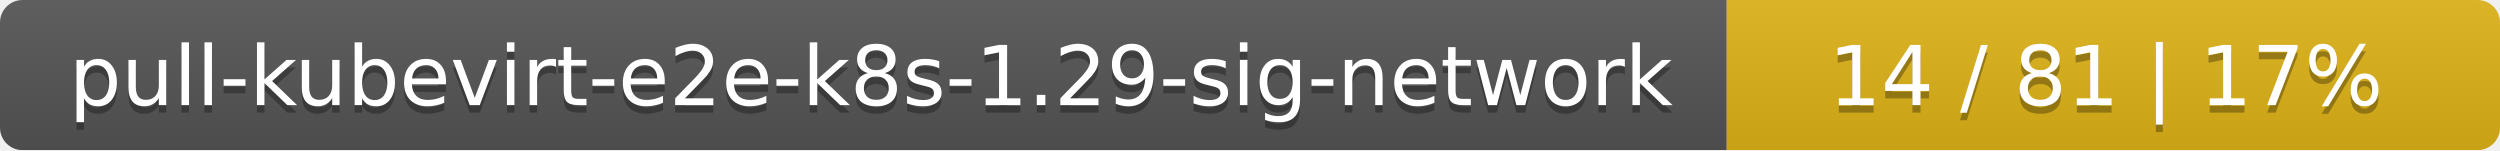
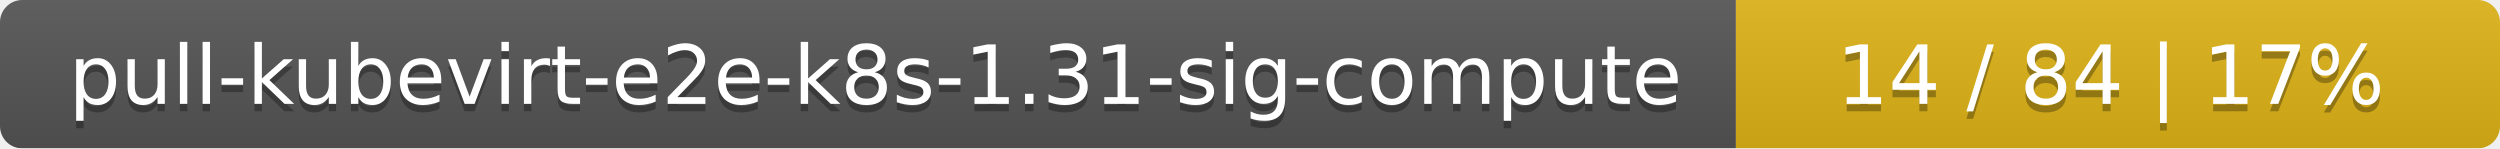
- <svg xmlns="http://www.w3.org/2000/svg" width="333" height="20">
+ <svg xmlns="http://www.w3.org/2000/svg" width="337" height="20">
  <linearGradient id="smooth" x2="0" y2="100%">
    <stop offset="0" stop-color="#bbb" stop-opacity=".1" />
    <stop offset="1" stop-opacity=".1" />
  </linearGradient>
  <mask id="round">
-     <rect width="333" height="20" rx="3" fill="#fff" />
+     <rect width="337" height="20" rx="3" fill="#fff" />
  </mask>
  <g mask="url(#round)">
-     <rect width="230" height="20" fill="#555" />
-     <rect x="230" width="103" height="20" fill="#dfb317" />
-     <rect width="333" height="20" fill="url(#smooth)" />
+     <rect width="234" height="20" fill="#555" />
+     <rect x="234" width="103" height="20" fill="#dfb317" />
+     <rect width="337" height="20" fill="url(#smooth)" />
  </g>
  <g fill="#fff" text-anchor="middle" font-family="DejaVu Sans,Verdana,Geneva,sans-serif" font-size="11">
-     <text x="116" y="15" fill="#010101" fill-opacity=".3">pull-kubevirt-e2e-k8s-1.29-sig-network</text>
-     <text x="116" y="14">pull-kubevirt-e2e-k8s-1.29-sig-network</text>
-     <text x="280.5" y="15" fill="#010101" fill-opacity=".3">14 / 81    |    17%</text>
-     <text x="280.5" y="14">14 / 81    |    17%</text>
+     <text x="118" y="15" fill="#010101" fill-opacity=".3">pull-kubevirt-e2e-k8s-1.31-sig-compute</text>
+     <text x="118" y="14">pull-kubevirt-e2e-k8s-1.31-sig-compute</text>
+     <text x="284.5" y="15" fill="#010101" fill-opacity=".3">14 / 84    |    17%</text>
+     <text x="284.5" y="14">14 / 84    |    17%</text>
  </g>
</svg>
